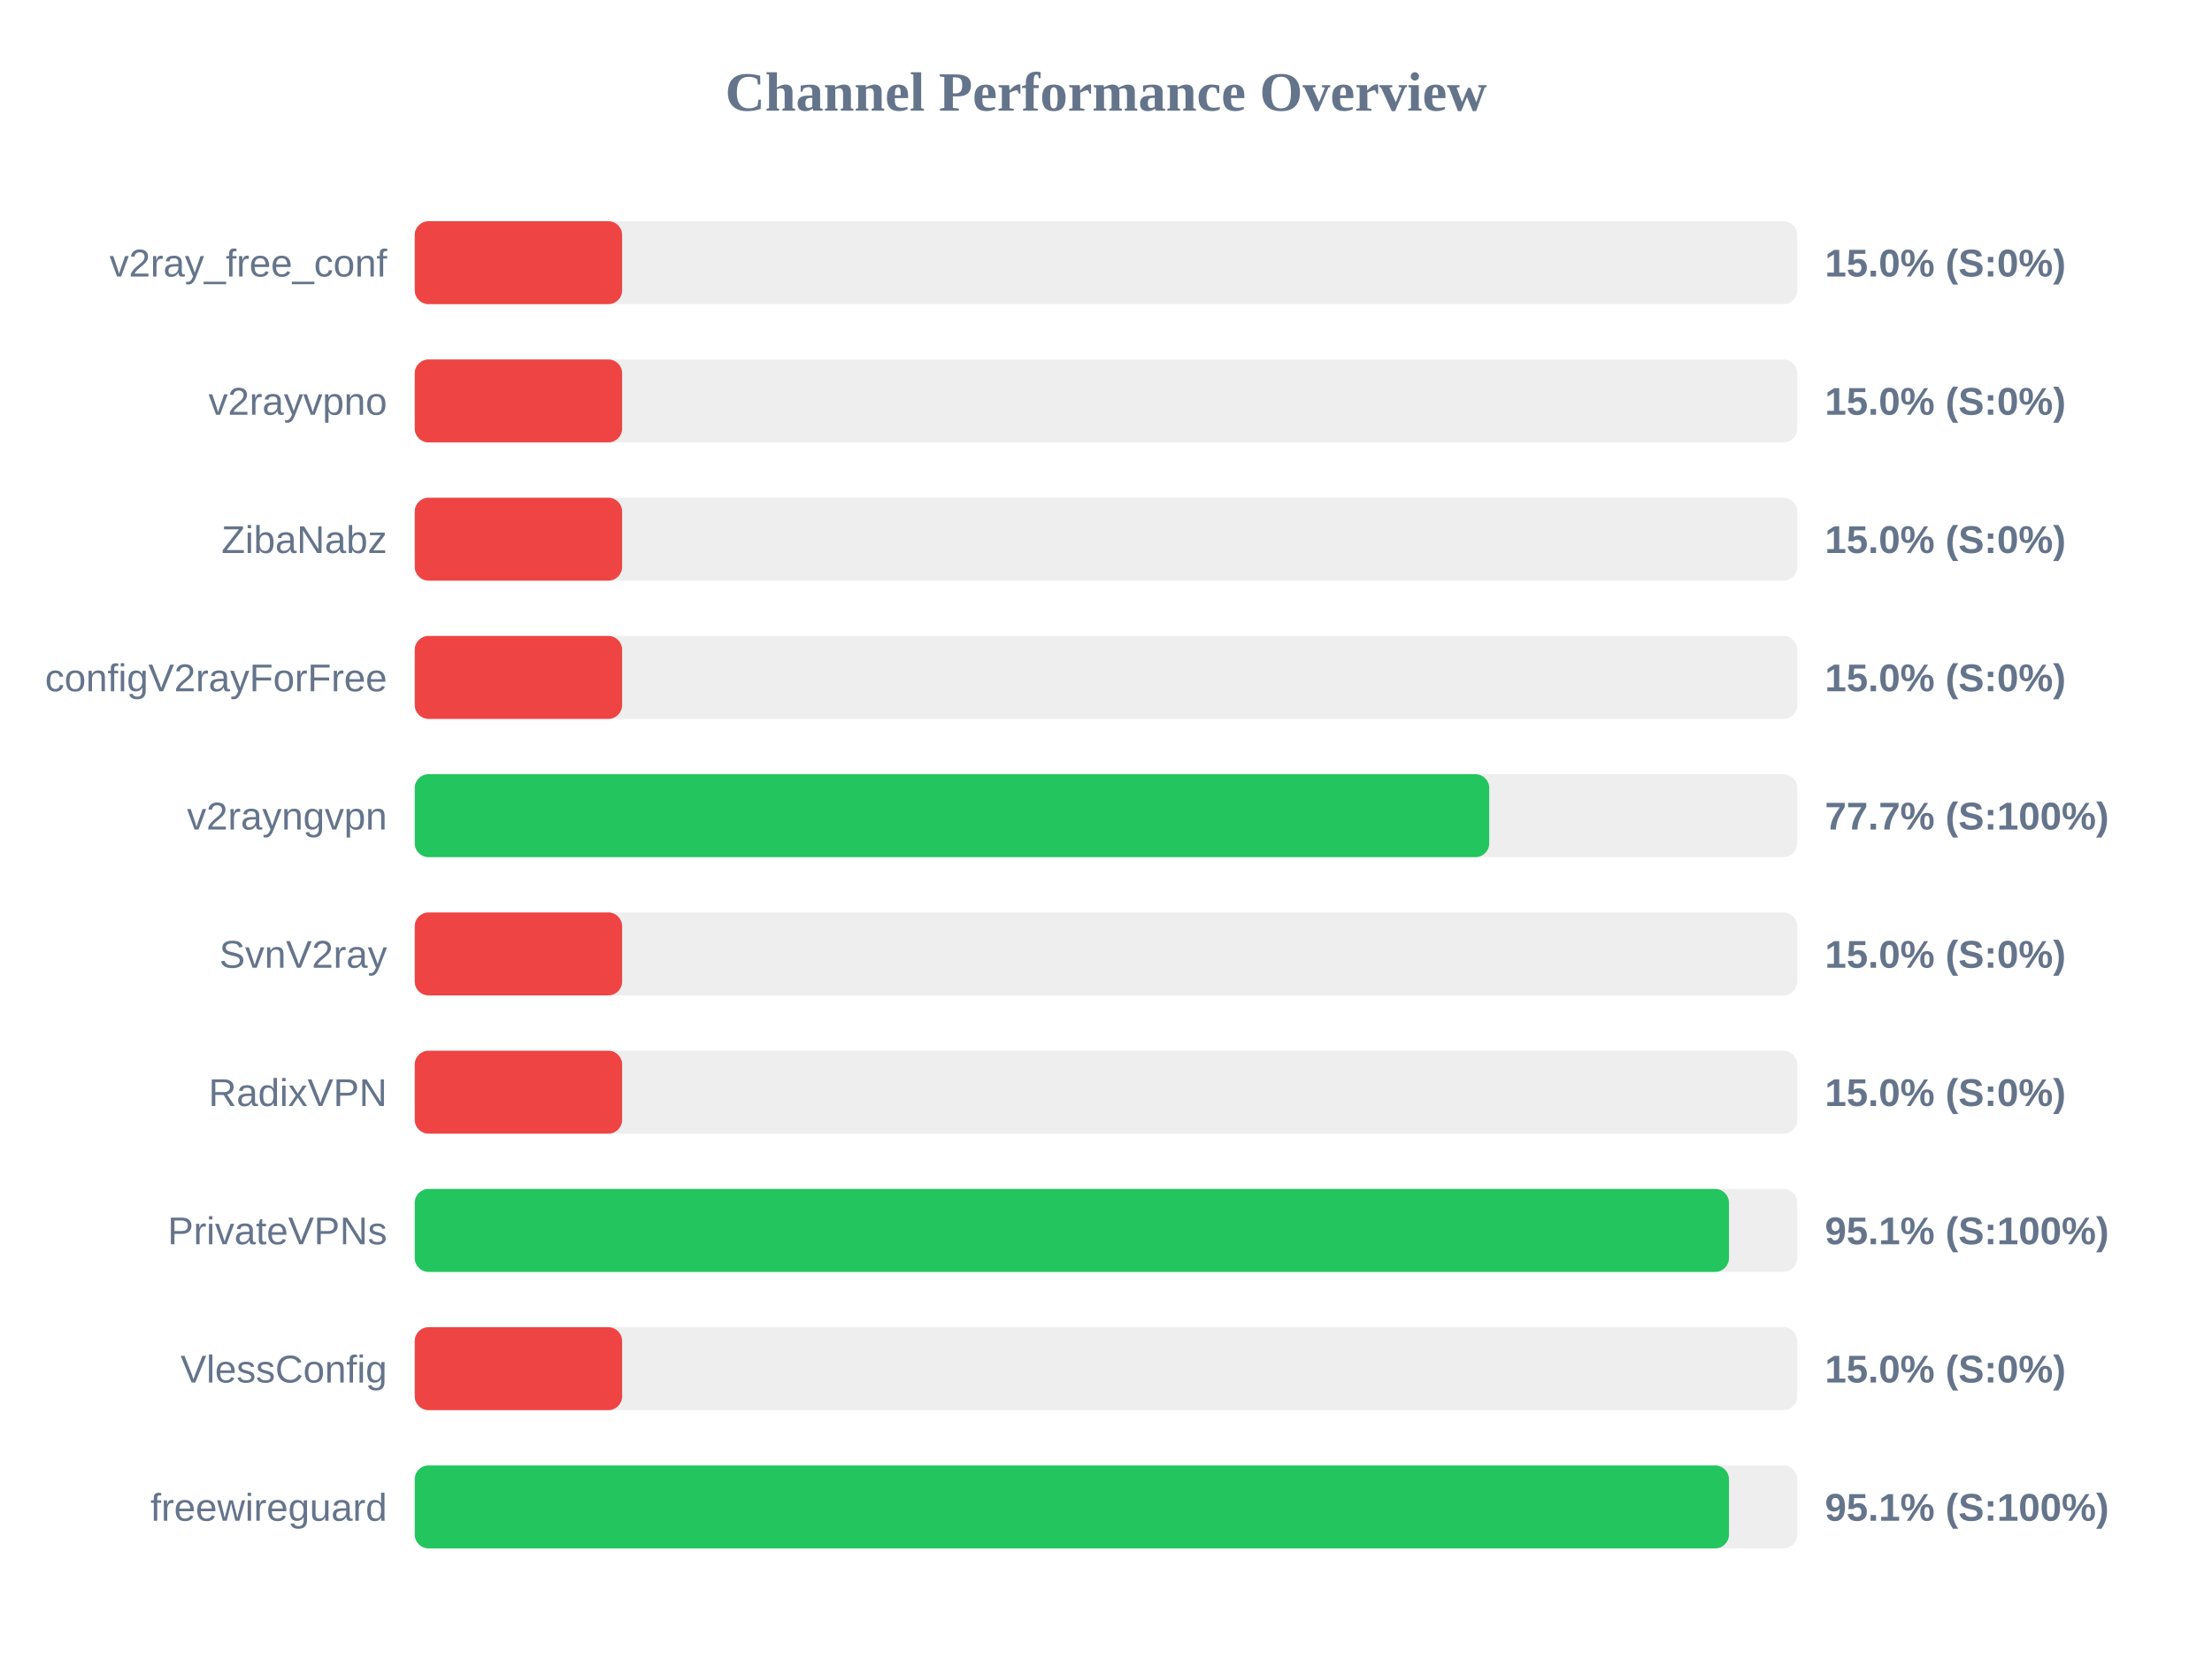
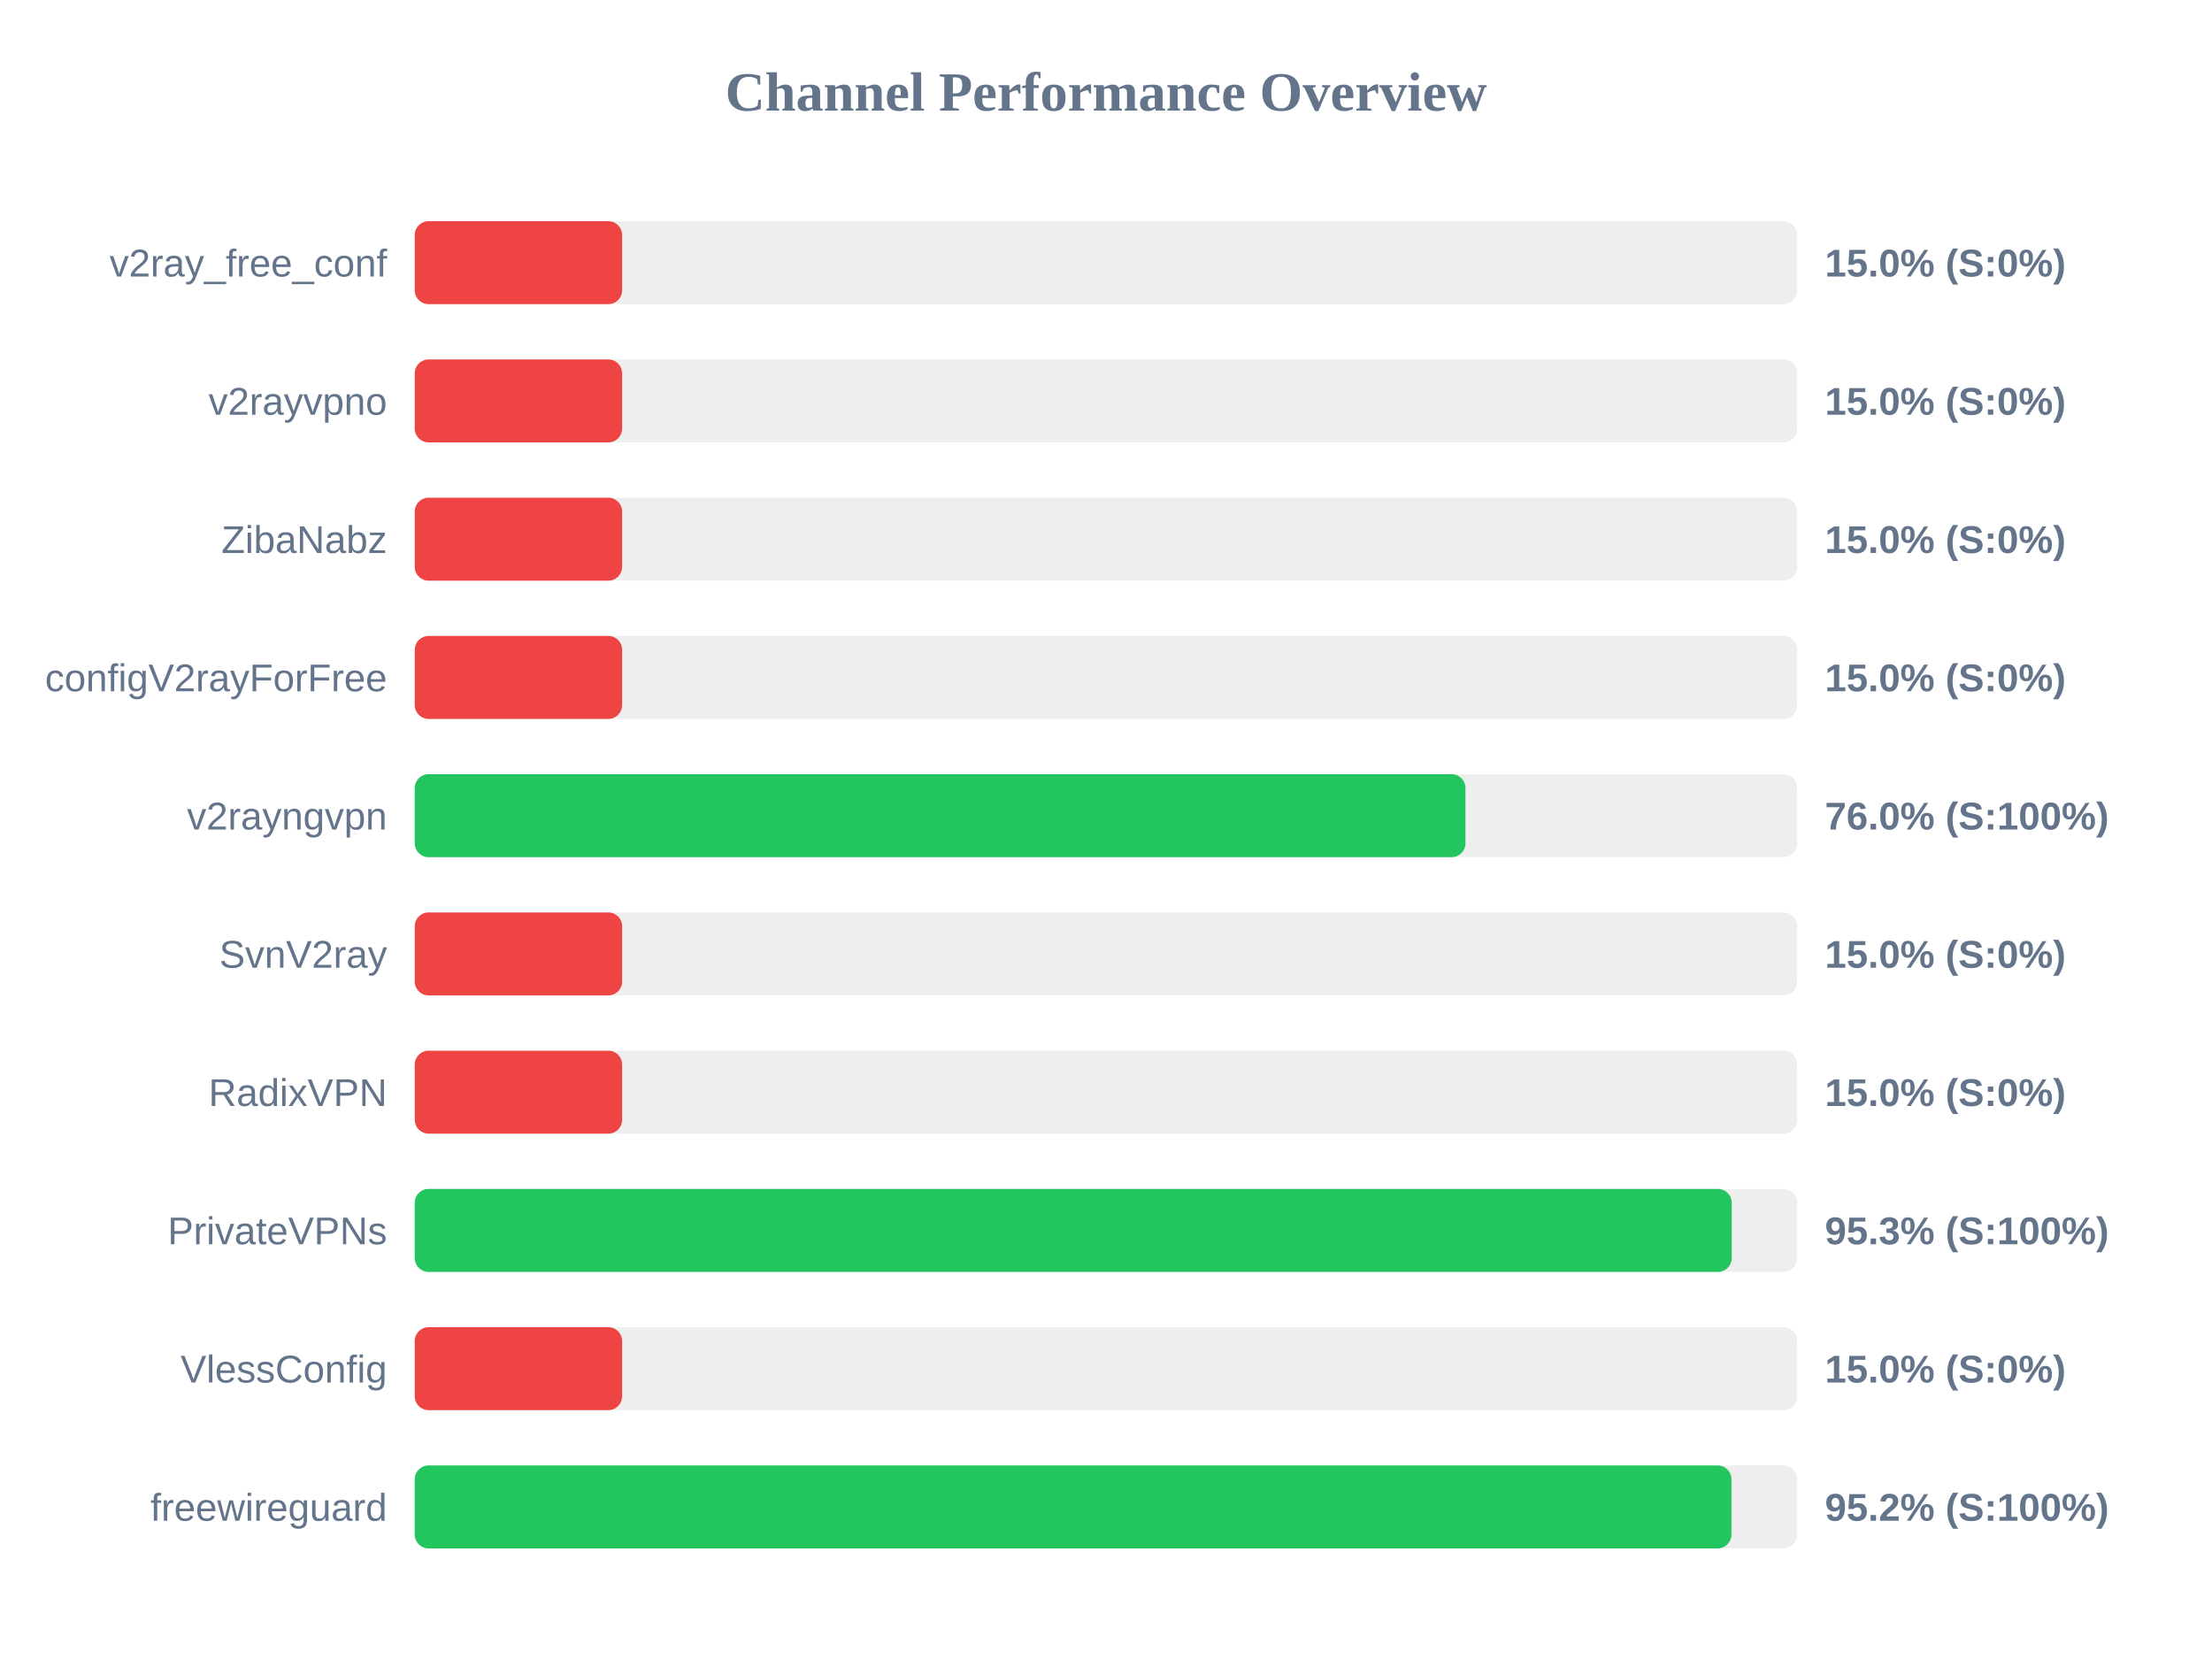
<svg xmlns="http://www.w3.org/2000/svg" width="800" height="600" version="1.1">
  <style>
        .row { font: 14px Arial; fill: #64748b; }
        .score { font: bold 14px Arial; fill: #64748b; }
    </style>
  <text x="400" y="40" text-anchor="middle" font-size="20px" font-weight="bold" fill="#64748b">Channel Performance Overview</text>
  <rect x="150" y="80" width="500" height="30" fill="#eee" rx="5" />
  <rect x="150" y="80" width="75.0" height="30" fill="#ef4444" rx="5" />
  <text x="140" y="100" text-anchor="end" class="row">v2ray_free_conf</text>
  <text x="660" y="100" text-anchor="start" class="score">15.0% (S:0%)</text>
  <rect x="150" y="130" width="500" height="30" fill="#eee" rx="5" />
  <rect x="150" y="130" width="75.0" height="30" fill="#ef4444" rx="5" />
  <text x="140" y="150" text-anchor="end" class="row">v2rayvpno</text>
  <text x="660" y="150" text-anchor="start" class="score">15.0% (S:0%)</text>
  <rect x="150" y="180" width="500" height="30" fill="#eee" rx="5" />
  <rect x="150" y="180" width="75.0" height="30" fill="#ef4444" rx="5" />
  <text x="140" y="200" text-anchor="end" class="row">ZibaNabz</text>
  <text x="660" y="200" text-anchor="start" class="score">15.0% (S:0%)</text>
  <rect x="150" y="230" width="500" height="30" fill="#eee" rx="5" />
  <rect x="150" y="230" width="75.0" height="30" fill="#ef4444" rx="5" />
  <text x="140" y="250" text-anchor="end" class="row">configV2rayForFree</text>
  <text x="660" y="250" text-anchor="start" class="score">15.0% (S:0%)</text>
  <rect x="150" y="280" width="500" height="30" fill="#eee" rx="5" />
-   <rect x="150" y="280" width="388.6" height="30" fill="#22c55e" rx="5" />
+   <rect x="150" y="280" width="380.0" height="30" fill="#22c55e" rx="5" />
  <text x="140" y="300" text-anchor="end" class="row">v2rayngvpn</text>
-   <text x="660" y="300" text-anchor="start" class="score">77.7% (S:100%)</text>
+   <text x="660" y="300" text-anchor="start" class="score">76.0% (S:100%)</text>
  <rect x="150" y="330" width="500" height="30" fill="#eee" rx="5" />
  <rect x="150" y="330" width="75.0" height="30" fill="#ef4444" rx="5" />
  <text x="140" y="350" text-anchor="end" class="row">SvnV2ray</text>
  <text x="660" y="350" text-anchor="start" class="score">15.0% (S:0%)</text>
  <rect x="150" y="380" width="500" height="30" fill="#eee" rx="5" />
  <rect x="150" y="380" width="75.0" height="30" fill="#ef4444" rx="5" />
  <text x="140" y="400" text-anchor="end" class="row">RadixVPN</text>
  <text x="660" y="400" text-anchor="start" class="score">15.0% (S:0%)</text>
  <rect x="150" y="430" width="500" height="30" fill="#eee" rx="5" />
-   <rect x="150" y="430" width="475.3" height="30" fill="#22c55e" rx="5" />
+   <rect x="150" y="430" width="476.3" height="30" fill="#22c55e" rx="5" />
  <text x="140" y="450" text-anchor="end" class="row">PrivateVPNs</text>
-   <text x="660" y="450" text-anchor="start" class="score">95.1% (S:100%)</text>
+   <text x="660" y="450" text-anchor="start" class="score">95.3% (S:100%)</text>
  <rect x="150" y="480" width="500" height="30" fill="#eee" rx="5" />
  <rect x="150" y="480" width="75.0" height="30" fill="#ef4444" rx="5" />
  <text x="140" y="500" text-anchor="end" class="row">VlessConfig</text>
  <text x="660" y="500" text-anchor="start" class="score">15.0% (S:0%)</text>
  <rect x="150" y="530" width="500" height="30" fill="#eee" rx="5" />
-   <rect x="150" y="530" width="475.3" height="30" fill="#22c55e" rx="5" />
+   <rect x="150" y="530" width="476.2" height="30" fill="#22c55e" rx="5" />
  <text x="140" y="550" text-anchor="end" class="row">freewireguard</text>
-   <text x="660" y="550" text-anchor="start" class="score">95.1% (S:100%)</text>
+   <text x="660" y="550" text-anchor="start" class="score">95.2% (S:100%)</text>
</svg>
